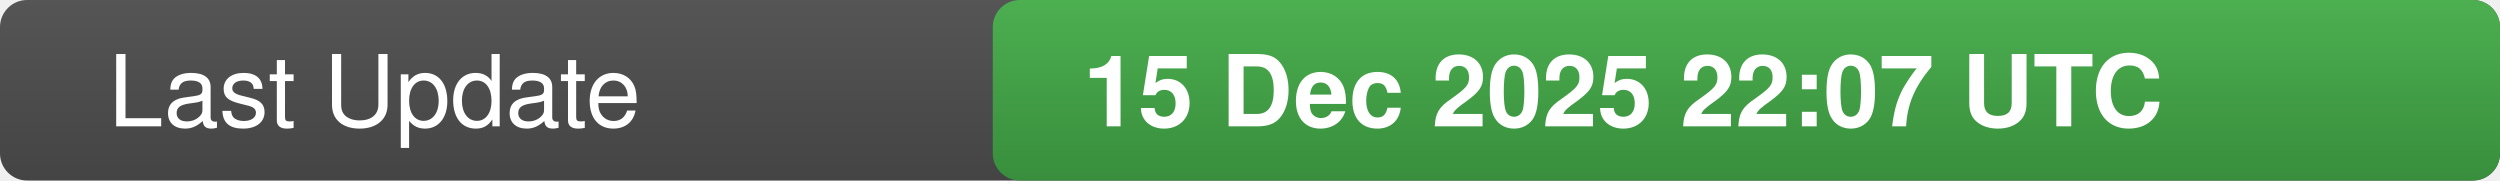
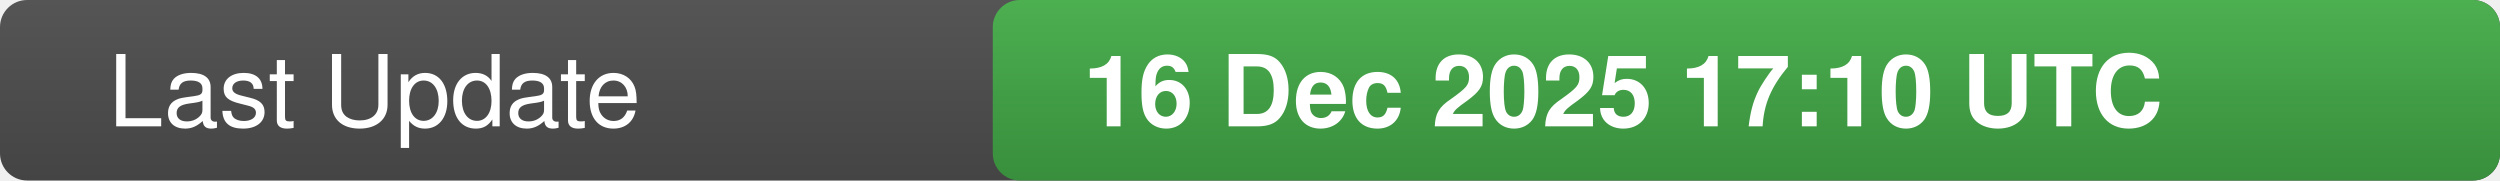
<svg xmlns="http://www.w3.org/2000/svg" width="277" height="20">
  <defs>
    <linearGradient id="bg" x1="0" x2="0" y1="0" y2="1">
      <stop offset="0" stop-color="#555" stop-opacity="1" />
      <stop offset="1" stop-color="#444" stop-opacity="1" />
    </linearGradient>
    <linearGradient id="valueBg" x1="0" x2="0" y1="0" y2="1">
      <stop offset="0" stop-color="#4caf50" stop-opacity="1" />
      <stop offset="1" stop-color="#388e3c" stop-opacity="1" />
    </linearGradient>
    <clipPath id="rounded-right">
      <rect x="110" y="0" width="167" height="20" rx="3" />
    </clipPath>
  </defs>
  <rect width="277" height="20" fill="url(#bg)" rx="3" />
  <rect x="110" y="0" width="167" height="20" fill="url(#valueBg)" clip-path="url(#rounded-right)" />
  <text x="12" y="14" fill="#fff" font-family="-apple-system,BlinkMacSystemFont,Segoe UI,Helvetica,Arial,sans-serif" font-size="11" font-weight="500">Last Update</text>
-   <text x="120" y="14" fill="#fff" font-family="-apple-system,BlinkMacSystemFont,Segoe UI,Helvetica,Arial,sans-serif" font-size="11" font-weight="600">15 Dec 2025 22:07 UTC</text>
-   <text x="0" y="0" fill="#555" font-size="0" opacity="0">4949298</text>
+   <text x="120" y="14" fill="#fff" font-family="-apple-system,BlinkMacSystemFont,Segoe UI,Helvetica,Arial,sans-serif" font-size="11" font-weight="600">16 Dec 2025 17:10 UTC</text>
+   <text x="0" y="0" fill="#555" font-size="0" opacity="0">1357569</text>
</svg>
